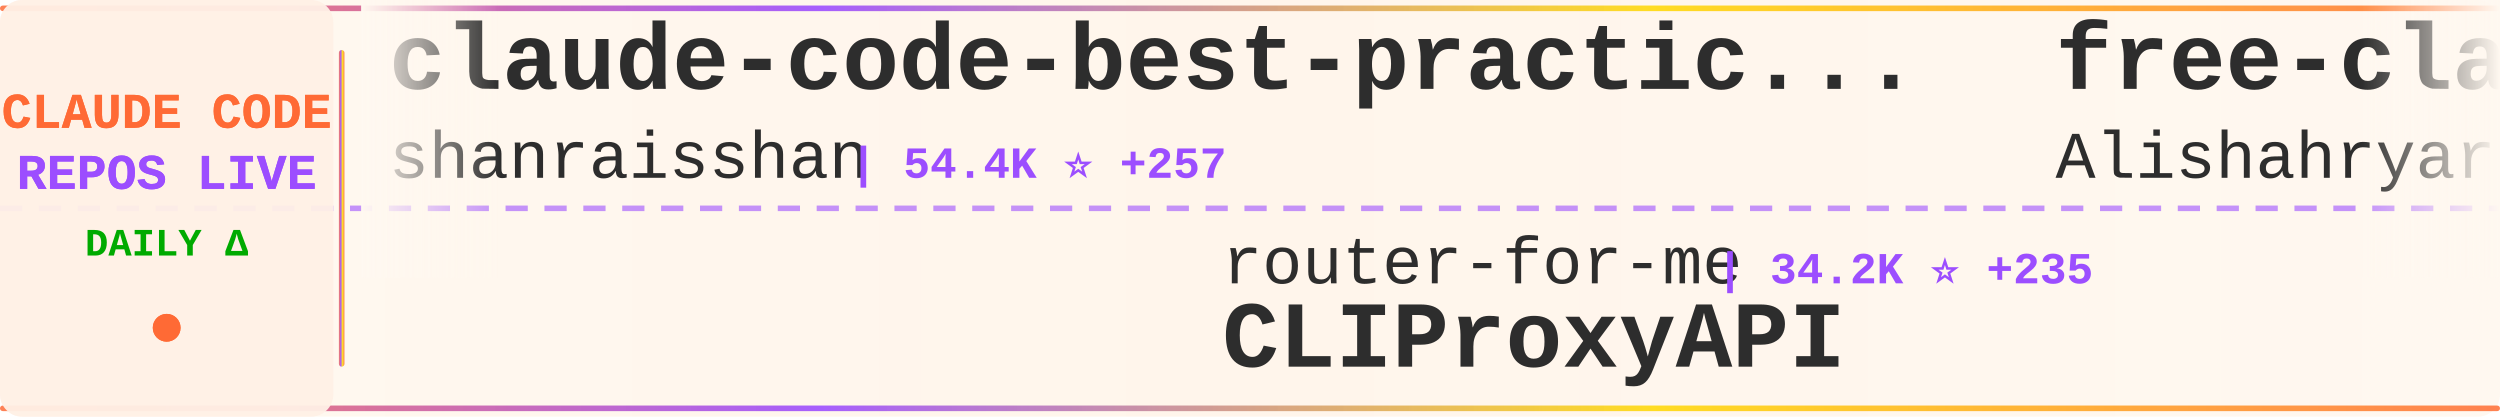
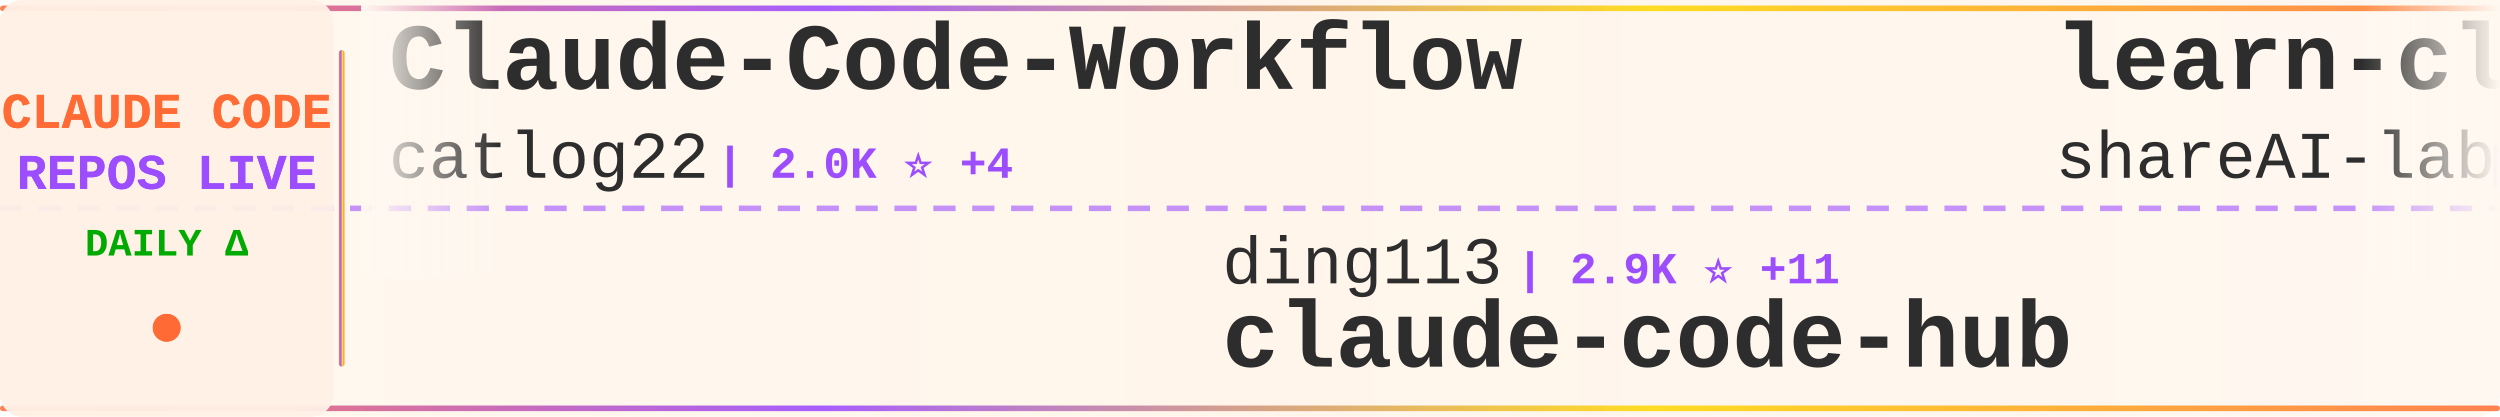
<svg xmlns="http://www.w3.org/2000/svg" width="900" height="150">
  <defs>
    <linearGradient id="tickerBg" x1="0%" y1="0%" x2="100%" y2="0%">
      <stop offset="0%" style="stop-color:#fff8f0;stop-opacity:0.98" />
      <stop offset="50%" style="stop-color:#fff5eb;stop-opacity:1" />
      <stop offset="100%" style="stop-color:#fff8f0;stop-opacity:0.98" />
    </linearGradient>
    <linearGradient id="borderGrad" x1="0%" y1="0%" x2="100%" y2="0%">
      <stop offset="0%" style="stop-color:#FF6B35;stop-opacity:0.85">
        <animate attributeName="stop-opacity" values="0.85;1;0.85" dur="2s" repeatCount="indefinite" />
      </stop>
      <stop offset="33%" style="stop-color:#9C4EFF;stop-opacity:0.9">
        <animate attributeName="stop-opacity" values="0.9;1;0.9" dur="2.2s" repeatCount="indefinite" />
      </stop>
      <stop offset="66%" style="stop-color:#FFD700;stop-opacity:0.85">
        <animate attributeName="stop-opacity" values="0.85;1;0.85" dur="1.8s" repeatCount="indefinite" />
      </stop>
      <stop offset="100%" style="stop-color:#FF6B35;stop-opacity:0.85">
        <animate attributeName="stop-opacity" values="0.85;1;0.85" dur="2s" repeatCount="indefinite" />
      </stop>
    </linearGradient>
    <filter id="textGlow">
      <feGaussianBlur stdDeviation="0.15" result="coloredBlur" />
      <feMerge>
        <feMergeNode in="coloredBlur" />
        <feMergeNode in="SourceGraphic" />
      </feMerge>
    </filter>
    <filter id="metricGlow">
      <feGaussianBlur stdDeviation="0.2" result="coloredBlur" />
      <feMerge>
        <feMergeNode in="coloredBlur" />
        <feMergeNode in="SourceGraphic" />
      </feMerge>
    </filter>
    <linearGradient id="leftFade" x1="0%" y1="0%" x2="100%" y2="0%">
      <stop offset="0%" style="stop-color:#fff8f0;stop-opacity:1" />
      <stop offset="100%" style="stop-color:#fff8f0;stop-opacity:0" />
    </linearGradient>
    <linearGradient id="rightFade" x1="0%" y1="0%" x2="100%" y2="0%">
      <stop offset="0%" style="stop-color:#fff8f0;stop-opacity:0" />
      <stop offset="100%" style="stop-color:#fff8f0;stop-opacity:1" />
    </linearGradient>
  </defs>
  <rect width="900" height="150" fill="url(#tickerBg)" rx="8" />
  <rect x="0" y="2" width="900" height="2" fill="url(#borderGrad)" rx="1" />
  <rect x="0" y="146" width="900" height="2" fill="url(#borderGrad)" rx="1" />
  <line x1="0" y1="75" x2="900" y2="75" stroke="#9C4EFF" stroke-width="2" stroke-dasharray="8 6" opacity="0.6" />
  <rect x="0" y="0" width="120" height="150" fill="#fff0e6" opacity="0.95" rx="8" />
  <text x="60" y="46" font-family="'Courier New', monospace" font-size="18" font-weight="bold" fill="#FF6B35" text-anchor="middle" filter="url(#textGlow)">
    CLAUDE CODE
  </text>
  <text x="60" y="68" font-family="'Courier New', monospace" font-size="18" font-weight="bold" fill="#9C4EFF" text-anchor="middle" filter="url(#textGlow)">
    REPOS LIVE
  </text>
  <text x="60" y="92" font-family="'Courier New', monospace" font-size="14" font-weight="bold" fill="#00aa00" text-anchor="middle">
    DAILY Δ
  </text>
  <circle cx="60" cy="118" r="5" fill="#FF6B35" filter="url(#metricGlow)">
    <animate attributeName="r" values="4;6;4" dur="1.5s" repeatCount="indefinite" />
    <animate attributeName="opacity" values="0.6;1;0.6" dur="1.5s" repeatCount="indefinite" />
  </circle>
  <rect x="122" y="18" width="2" height="114" fill="url(#borderGrad)" rx="1" />
  <clipPath id="tickerClip">
    <rect x="130" y="0" width="770" height="150" />
  </clipPath>
  <g clip-path="url(#tickerClip)">
    <g id="tickerItems">
      <animateTransform attributeName="transform" attributeType="XML" type="translate" from="0 0" to="-3000 0" dur="54s" repeatCount="indefinite" />
      <g transform="translate(0, 0)">
-         <text x="140" y="32" font-family="'Courier New', monospace" font-size="34" font-weight="bold" fill="#2d2d2d">claude-code-best-practic...</text>
-         <text x="140" y="64" font-family="'Courier New', monospace" font-size="24" font-weight="normal" fill="#2d2d2d" opacity="1.0">shanraisshan</text>
-         <text x="306" y="64" font-family="'Courier New', monospace" font-size="16" font-weight="bold" fill="#9C4EFF"> | 54.4K ⭐ +257</text>
+         <text x="140" y="32" font-family="'Courier New', monospace" font-size="34" font-weight="bold" fill="#2d2d2d">Claude-Code-Workflow</text>
+         <text x="140" y="64" font-family="'Courier New', monospace" font-size="24" font-weight="normal" fill="#2d2d2d" opacity="1.0">catlog22</text>
+         <text x="258" y="64" font-family="'Courier New', monospace" font-size="16" font-weight="bold" fill="#9C4EFF"> | 2.0K ⭐ +4</text>
      </g>
      <g transform="translate(300, 0)">
-         <text x="140" y="102" font-family="'Courier New', monospace" font-size="24" font-weight="normal" fill="#2d2d2d" opacity="1.0">router-for-me</text>
-         <text x="318" y="102" font-family="'Courier New', monospace" font-size="16" font-weight="bold" fill="#9C4EFF"> | 34.2K ⭐ +235</text>
-         <text x="140" y="132" font-family="'Courier New', monospace" font-size="34" font-weight="bold" fill="#2d2d2d">CLIProxyAPI</text>
+         <text x="140" y="102" font-family="'Courier New', monospace" font-size="24" font-weight="normal" fill="#2d2d2d" opacity="1.0">ding113</text>
+         <text x="246" y="102" font-family="'Courier New', monospace" font-size="16" font-weight="bold" fill="#9C4EFF"> | 2.9K ⭐ +11</text>
+         <text x="140" y="132" font-family="'Courier New', monospace" font-size="34" font-weight="bold" fill="#2d2d2d">claude-code-hub</text>
      </g>
      <g transform="translate(600, 0)">
-         <text x="140" y="32" font-family="'Courier New', monospace" font-size="34" font-weight="bold" fill="#2d2d2d">free-claude-code</text>
-         <text x="140" y="64" font-family="'Courier New', monospace" font-size="24" font-weight="normal" fill="#2d2d2d" opacity="1.0">Alishahryar1</text>
-         <text x="306" y="64" font-family="'Courier New', monospace" font-size="16" font-weight="bold" fill="#9C4EFF"> | 28.0K ⭐ +590</text>
+         <text x="140" y="32" font-family="'Courier New', monospace" font-size="34" font-weight="bold" fill="#2d2d2d">learn-claude-code</text>
+         <text x="140" y="64" font-family="'Courier New', monospace" font-size="24" font-weight="normal" fill="#2d2d2d" opacity="1.0">shareAI-lab</text>
+         <text x="294" y="64" font-family="'Courier New', monospace" font-size="16" font-weight="bold" fill="#9C4EFF"> | 62.0K ⭐ +250</text>
      </g>
      <g transform="translate(900, 0)">
-         <text x="140" y="102" font-family="'Courier New', monospace" font-size="24" font-weight="normal" fill="#2d2d2d" opacity="1.0">disler</text>
-         <text x="234" y="102" font-family="'Courier New', monospace" font-size="16" font-weight="bold" fill="#9C4EFF"> | 3.7K ⭐ +6</text>
-         <text x="140" y="132" font-family="'Courier New', monospace" font-size="34" font-weight="bold" fill="#2d2d2d">claude-code-hooks-master...</text>
+         <text x="140" y="102" font-family="'Courier New', monospace" font-size="24" font-weight="normal" fill="#2d2d2d" opacity="1.0">frankbria</text>
+         <text x="270" y="102" font-family="'Courier New', monospace" font-size="16" font-weight="bold" fill="#9C4EFF"> | 9.2K ⭐ +4</text>
+         <text x="140" y="132" font-family="'Courier New', monospace" font-size="34" font-weight="bold" fill="#2d2d2d">ralph-claude-code</text>
      </g>
      <g transform="translate(1200, 0)">
-         <text x="140" y="32" font-family="'Courier New', monospace" font-size="34" font-weight="bold" fill="#2d2d2d">claude-code-sub-agents</text>
-         <text x="140" y="64" font-family="'Courier New', monospace" font-size="24" font-weight="normal" fill="#2d2d2d" opacity="1.0">lst97</text>
-         <text x="222" y="64" font-family="'Courier New', monospace" font-size="16" font-weight="bold" fill="#9C4EFF"> | 1.6K ⭐</text>
+         <text x="140" y="32" font-family="'Courier New', monospace" font-size="34" font-weight="bold" fill="#2d2d2d">claude-code-hooks-master...</text>
+         <text x="140" y="64" font-family="'Courier New', monospace" font-size="24" font-weight="normal" fill="#2d2d2d" opacity="1.0">disler</text>
+         <text x="234" y="64" font-family="'Courier New', monospace" font-size="16" font-weight="bold" fill="#9C4EFF"> | 3.7K ⭐ +5</text>
      </g>
      <g transform="translate(1500, 0)">
-         <text x="140" y="102" font-family="'Courier New', monospace" font-size="24" font-weight="normal" fill="#2d2d2d" opacity="1.0">https-deeplearning-ai</text>
-         <text x="414" y="102" font-family="'Courier New', monospace" font-size="16" font-weight="bold" fill="#9C4EFF"> | 516 ⭐ +2</text>
-         <text x="140" y="132" font-family="'Courier New', monospace" font-size="34" font-weight="bold" fill="#2d2d2d">sc-claude-code-files</text>
+         <text x="140" y="102" font-family="'Courier New', monospace" font-size="24" font-weight="normal" fill="#2d2d2d" opacity="1.0">SeemSeam</text>
+         <text x="258" y="102" font-family="'Courier New', monospace" font-size="16" font-weight="bold" fill="#9C4EFF"> | 2.7K ⭐ +8</text>
+         <text x="140" y="132" font-family="'Courier New', monospace" font-size="34" font-weight="bold" fill="#2d2d2d">claude_codex_bridge</text>
      </g>
      <g transform="translate(1800, 0)">
-         <text x="140" y="32" font-family="'Courier New', monospace" font-size="34" font-weight="bold" fill="#2d2d2d">claude-code-source-code-...</text>
-         <text x="140" y="64" font-family="'Courier New', monospace" font-size="24" font-weight="normal" fill="#2d2d2d" opacity="1.0">ghuntley</text>
-         <text x="258" y="64" font-family="'Courier New', monospace" font-size="16" font-weight="bold" fill="#9C4EFF"> | 978 ⭐</text>
+         <text x="140" y="32" font-family="'Courier New', monospace" font-size="34" font-weight="bold" fill="#2d2d2d">claude-code-system-promp...</text>
+         <text x="140" y="64" font-family="'Courier New', monospace" font-size="24" font-weight="normal" fill="#2d2d2d" opacity="1.0">Piebald-AI</text>
+         <text x="282" y="64" font-family="'Courier New', monospace" font-size="16" font-weight="bold" fill="#9C4EFF"> | 10.4K ⭐ +35</text>
      </g>
      <g transform="translate(2100, 0)">
-         <text x="140" y="102" font-family="'Courier New', monospace" font-size="24" font-weight="normal" fill="#2d2d2d" opacity="1.0">alejandrobalderas</text>
-         <text x="366" y="102" font-family="'Courier New', monospace" font-size="16" font-weight="bold" fill="#9C4EFF"> | 2.1K ⭐ +26</text>
-         <text x="140" y="132" font-family="'Courier New', monospace" font-size="34" font-weight="bold" fill="#2d2d2d">claude-code-from-source</text>
+         <text x="140" y="102" font-family="'Courier New', monospace" font-size="24" font-weight="normal" fill="#2d2d2d" opacity="1.0">kodu-ai</text>
+         <text x="246" y="102" font-family="'Courier New', monospace" font-size="16" font-weight="bold" fill="#9C4EFF"> | 5.3K ⭐</text>
+         <text x="140" y="132" font-family="'Courier New', monospace" font-size="34" font-weight="bold" fill="#2d2d2d">claude-coder</text>
      </g>
      <g transform="translate(2400, 0)">
-         <text x="140" y="32" font-family="'Courier New', monospace" font-size="34" font-weight="bold" fill="#2d2d2d">claude-code-infrastructu...</text>
-         <text x="140" y="64" font-family="'Courier New', monospace" font-size="24" font-weight="normal" fill="#2d2d2d" opacity="1.0">diet103</text>
-         <text x="246" y="64" font-family="'Courier New', monospace" font-size="16" font-weight="bold" fill="#9C4EFF"> | 9.7K ⭐ +3</text>
+         <text x="140" y="32" font-family="'Courier New', monospace" font-size="34" font-weight="bold" fill="#2d2d2d">ClaudeCodeAgents</text>
+         <text x="140" y="64" font-family="'Courier New', monospace" font-size="24" font-weight="normal" fill="#2d2d2d" opacity="1.0">darcyegb</text>
+         <text x="258" y="64" font-family="'Courier New', monospace" font-size="16" font-weight="bold" fill="#9C4EFF"> | 701 ⭐</text>
      </g>
      <g transform="translate(2700, 0)">
-         <text x="140" y="102" font-family="'Courier New', monospace" font-size="24" font-weight="normal" fill="#2d2d2d" opacity="1.0">snarktank</text>
-         <text x="270" y="102" font-family="'Courier New', monospace" font-size="16" font-weight="bold" fill="#9C4EFF"> | 19.4K ⭐ +45</text>
-         <text x="140" y="132" font-family="'Courier New', monospace" font-size="34" font-weight="bold" fill="#2d2d2d">ralph</text>
+         <text x="140" y="102" font-family="'Courier New', monospace" font-size="24" font-weight="normal" fill="#2d2d2d" opacity="1.0">lorryjovens-hub</text>
+         <text x="342" y="102" font-family="'Courier New', monospace" font-size="16" font-weight="bold" fill="#9C4EFF"> | 1.6K ⭐ +5</text>
+         <text x="140" y="132" font-family="'Courier New', monospace" font-size="34" font-weight="bold" fill="#2d2d2d">claude-code-rust</text>
      </g>
      <g transform="translate(3000, 0)">
-         <text x="140" y="32" font-family="'Courier New', monospace" font-size="34" font-weight="bold" fill="#2d2d2d">claude-code-best-practic...</text>
-         <text x="140" y="64" font-family="'Courier New', monospace" font-size="24" font-weight="normal" fill="#2d2d2d" opacity="1.0">shanraisshan</text>
-         <text x="306" y="64" font-family="'Courier New', monospace" font-size="16" font-weight="bold" fill="#9C4EFF"> | 54.4K ⭐ +257</text>
+         <text x="140" y="32" font-family="'Courier New', monospace" font-size="34" font-weight="bold" fill="#2d2d2d">Claude-Code-Workflow</text>
+         <text x="140" y="64" font-family="'Courier New', monospace" font-size="24" font-weight="normal" fill="#2d2d2d" opacity="1.0">catlog22</text>
+         <text x="258" y="64" font-family="'Courier New', monospace" font-size="16" font-weight="bold" fill="#9C4EFF"> | 2.0K ⭐ +4</text>
      </g>
      <g transform="translate(3300, 0)">
-         <text x="140" y="102" font-family="'Courier New', monospace" font-size="24" font-weight="normal" fill="#2d2d2d" opacity="1.0">router-for-me</text>
-         <text x="318" y="102" font-family="'Courier New', monospace" font-size="16" font-weight="bold" fill="#9C4EFF"> | 34.2K ⭐ +235</text>
-         <text x="140" y="132" font-family="'Courier New', monospace" font-size="34" font-weight="bold" fill="#2d2d2d">CLIProxyAPI</text>
+         <text x="140" y="102" font-family="'Courier New', monospace" font-size="24" font-weight="normal" fill="#2d2d2d" opacity="1.0">ding113</text>
+         <text x="246" y="102" font-family="'Courier New', monospace" font-size="16" font-weight="bold" fill="#9C4EFF"> | 2.9K ⭐ +11</text>
+         <text x="140" y="132" font-family="'Courier New', monospace" font-size="34" font-weight="bold" fill="#2d2d2d">claude-code-hub</text>
      </g>
      <g transform="translate(3600, 0)">
-         <text x="140" y="32" font-family="'Courier New', monospace" font-size="34" font-weight="bold" fill="#2d2d2d">free-claude-code</text>
-         <text x="140" y="64" font-family="'Courier New', monospace" font-size="24" font-weight="normal" fill="#2d2d2d" opacity="1.0">Alishahryar1</text>
-         <text x="306" y="64" font-family="'Courier New', monospace" font-size="16" font-weight="bold" fill="#9C4EFF"> | 28.0K ⭐ +590</text>
+         <text x="140" y="32" font-family="'Courier New', monospace" font-size="34" font-weight="bold" fill="#2d2d2d">learn-claude-code</text>
+         <text x="140" y="64" font-family="'Courier New', monospace" font-size="24" font-weight="normal" fill="#2d2d2d" opacity="1.0">shareAI-lab</text>
+         <text x="294" y="64" font-family="'Courier New', monospace" font-size="16" font-weight="bold" fill="#9C4EFF"> | 62.0K ⭐ +250</text>
      </g>
      <g transform="translate(3900, 0)">
-         <text x="140" y="102" font-family="'Courier New', monospace" font-size="24" font-weight="normal" fill="#2d2d2d" opacity="1.0">disler</text>
-         <text x="234" y="102" font-family="'Courier New', monospace" font-size="16" font-weight="bold" fill="#9C4EFF"> | 3.7K ⭐ +6</text>
-         <text x="140" y="132" font-family="'Courier New', monospace" font-size="34" font-weight="bold" fill="#2d2d2d">claude-code-hooks-master...</text>
+         <text x="140" y="102" font-family="'Courier New', monospace" font-size="24" font-weight="normal" fill="#2d2d2d" opacity="1.0">frankbria</text>
+         <text x="270" y="102" font-family="'Courier New', monospace" font-size="16" font-weight="bold" fill="#9C4EFF"> | 9.2K ⭐ +4</text>
+         <text x="140" y="132" font-family="'Courier New', monospace" font-size="34" font-weight="bold" fill="#2d2d2d">ralph-claude-code</text>
      </g>
    </g>
  </g>
  <rect x="130" y="0" width="50" height="100" fill="url(#leftFade)" />
  <rect x="850" y="0" width="50" height="100" fill="url(#rightFade)" />
</svg>
